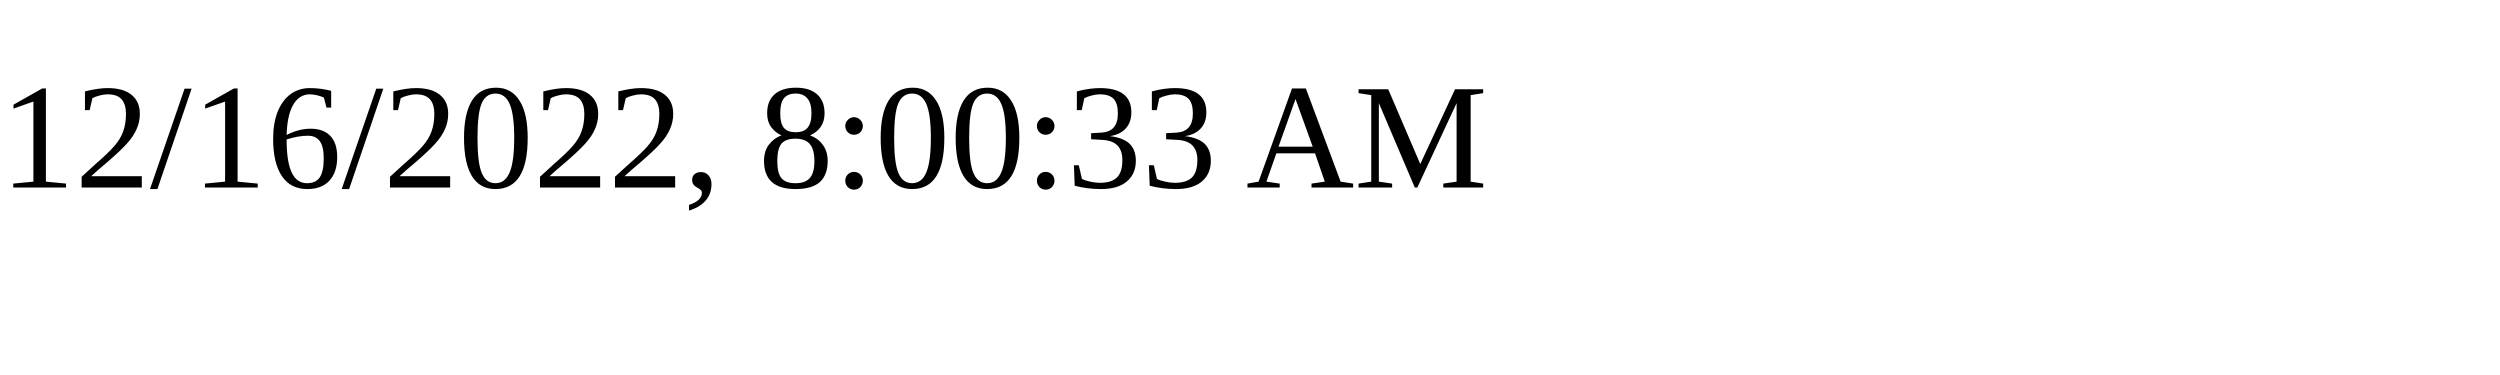
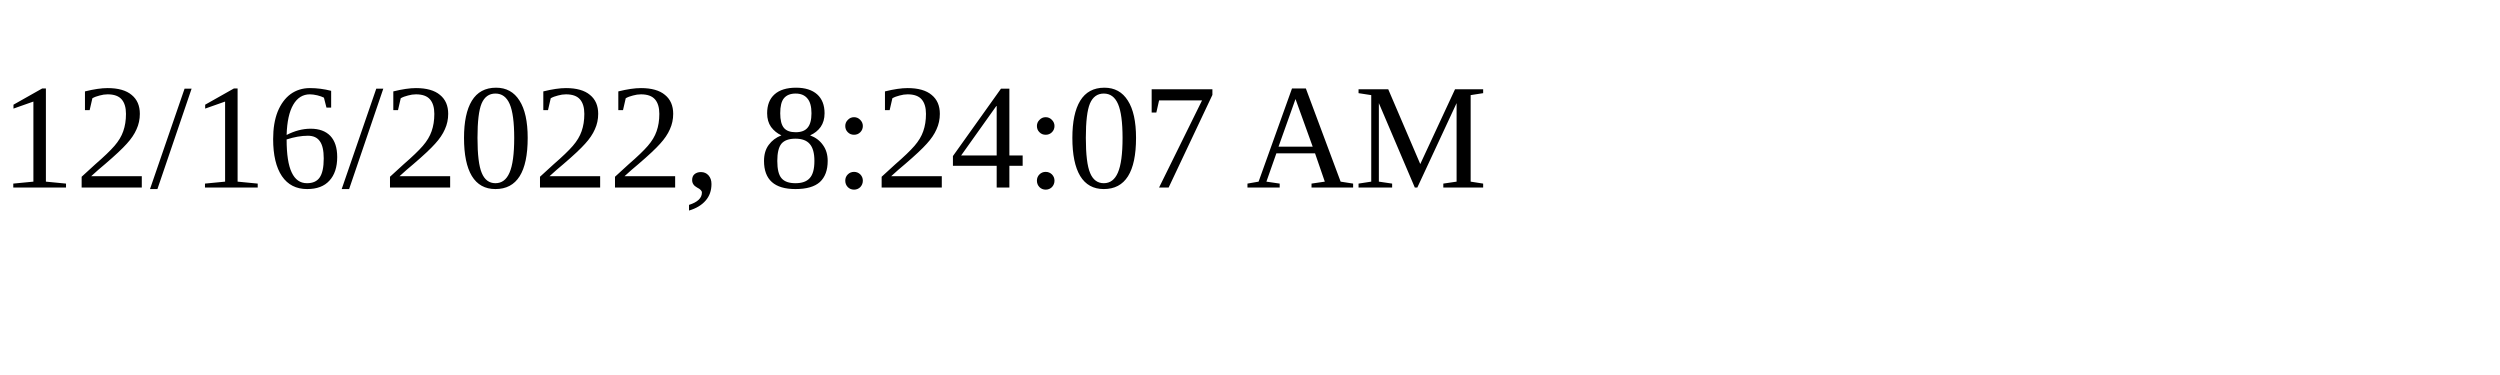
<svg xmlns="http://www.w3.org/2000/svg" height="30" width="200">
-   <text x="0" y="15">12/16/2022, 8:00:33 AM</text>
+   <text x="0" y="15">12/16/2022, 8:24:07 AM</text>
</svg>
